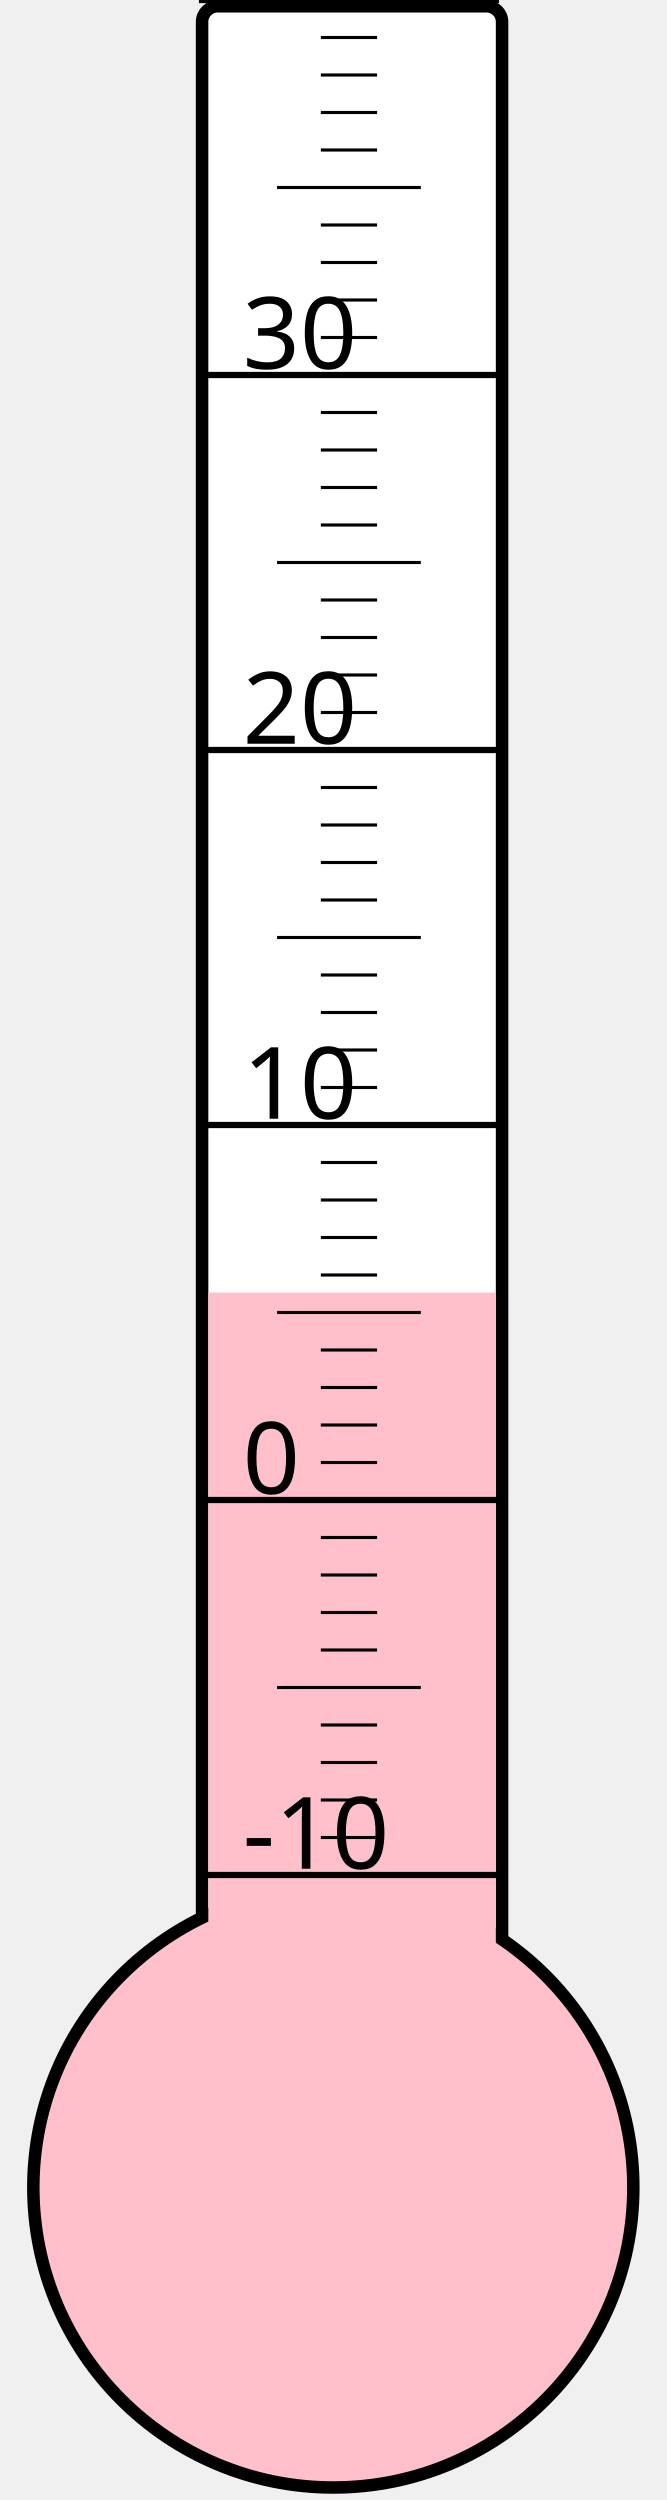
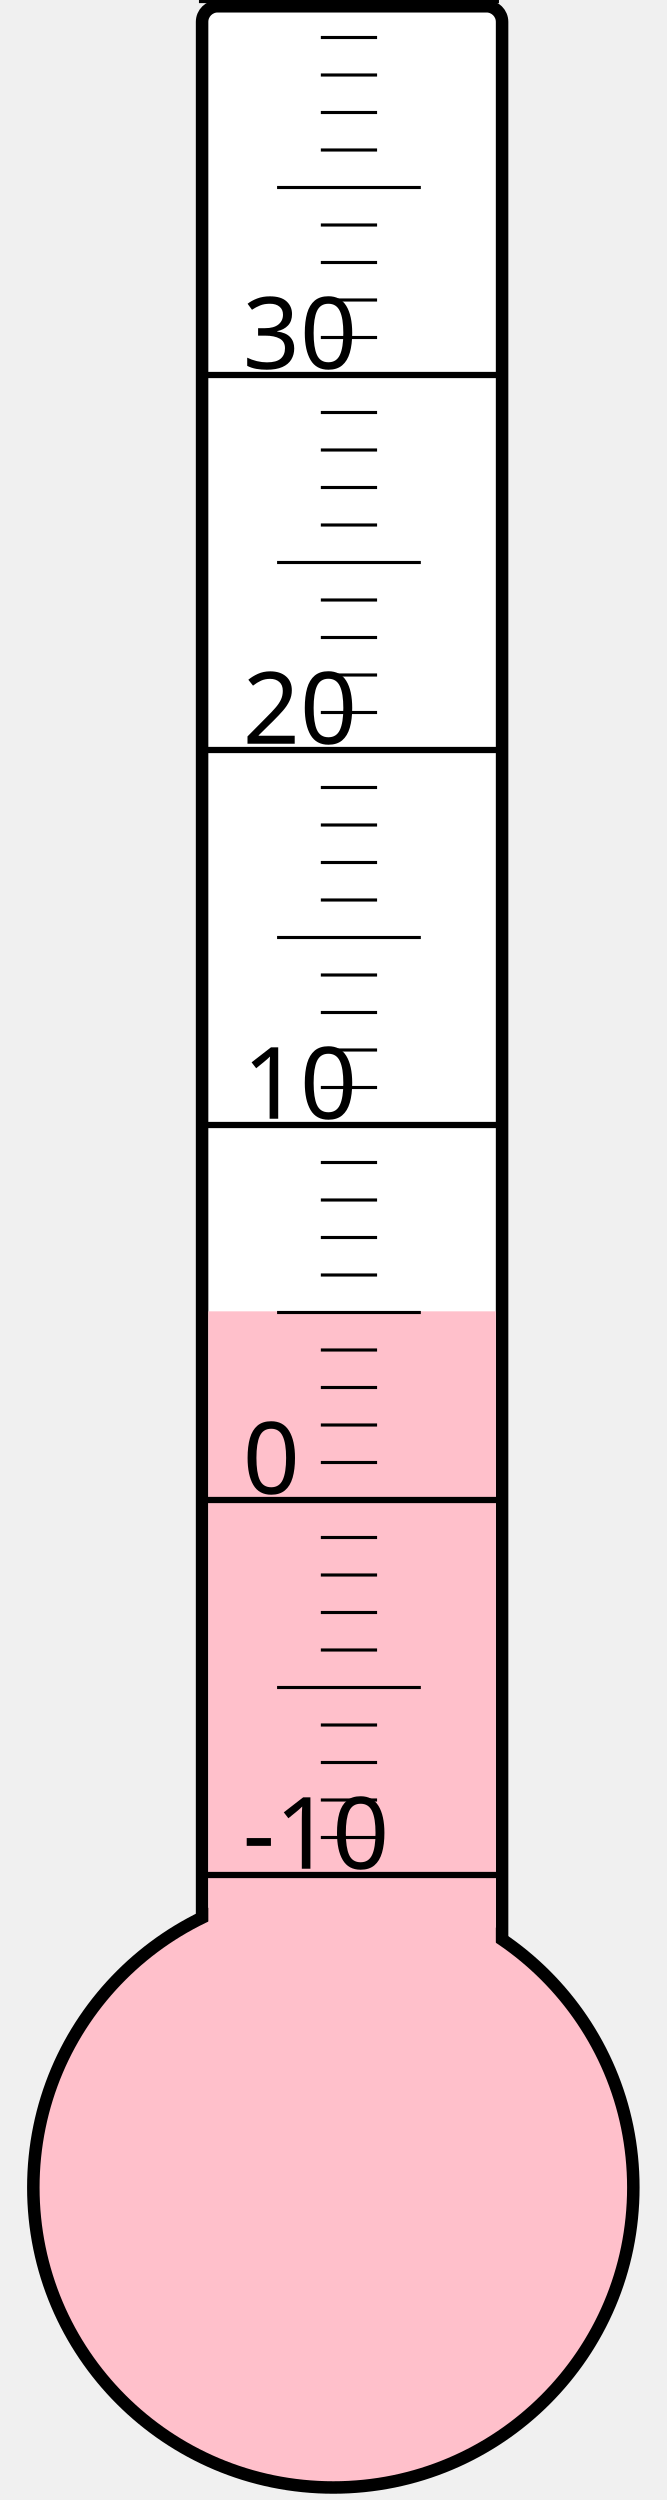
<svg xmlns="http://www.w3.org/2000/svg" width="40px" height="150px" viewBox="0 0 200 800">
  <rect width="200" height="800" x="0" y="0" style="fill: #ffffeb; fill-opacity: 0;" />
  <rect width="96" height="680" x="58" y="2" rx="5" ry="5" style="fill: white; fill-opacity: 1; stroke: black; stroke-width: 4;" />
  <circle cx="100" cy="700" r="96" style="fill: pink; stroke: black; stroke-width: 4;" />
-   <rect width="92" height="286.375" x="60" y="413.625" style="fill: pink; fill-opacity: 1; stroke-width: 0;" />
+   <rect width="92" height="280.375" x="60" y="419.625" style="fill: pink; fill-opacity: 1; stroke-width: 0;" />
  <text x="71" y="598" style="font-family: sans-serif; font-size: 24pt;">-10</text>
  <text x="71" y="478" style="font-family: sans-serif; font-size: 24pt;">0</text>
  <text x="71" y="358" style="font-family: sans-serif; font-size: 24pt;">10</text>
  <text x="71" y="238" style="font-family: sans-serif; font-size: 24pt;">20</text>
  <text x="71" y="118" style="font-family: sans-serif; font-size: 24pt;">30</text>
  <g style="stroke: black;">
    <line x1="57" y1="600" x2="153" y2="600" style="stroke-width: 2;" />
    <line x1="96" y1="588" x2="114" y2="588" style="stroke-width: 1;" />
    <line x1="96" y1="576" x2="114" y2="576" style="stroke-width: 1;" />
    <line x1="96" y1="564" x2="114" y2="564" style="stroke-width: 1;" />
    <line x1="96" y1="552" x2="114" y2="552" style="stroke-width: 1;" />
    <line x1="82" y1="540" x2="128" y2="540" style="stroke-width: 1;" />
    <line x1="96" y1="528" x2="114" y2="528" style="stroke-width: 1;" />
    <line x1="96" y1="516" x2="114" y2="516" style="stroke-width: 1;" />
    <line x1="96" y1="504" x2="114" y2="504" style="stroke-width: 1;" />
    <line x1="96" y1="492" x2="114" y2="492" style="stroke-width: 1;" />
    <line x1="57" y1="480" x2="153" y2="480" style="stroke-width: 2;" />
    <line x1="96" y1="468" x2="114" y2="468" style="stroke-width: 1;" />
    <line x1="96" y1="456" x2="114" y2="456" style="stroke-width: 1;" />
    <line x1="96" y1="444" x2="114" y2="444" style="stroke-width: 1;" />
    <line x1="96" y1="432" x2="114" y2="432" style="stroke-width: 1;" />
    <line x1="82" y1="420" x2="128" y2="420" style="stroke-width: 1;" />
    <line x1="96" y1="408" x2="114" y2="408" style="stroke-width: 1;" />
    <line x1="96" y1="396" x2="114" y2="396" style="stroke-width: 1;" />
    <line x1="96" y1="384" x2="114" y2="384" style="stroke-width: 1;" />
    <line x1="96" y1="372" x2="114" y2="372" style="stroke-width: 1;" />
    <line x1="57" y1="360" x2="153" y2="360" style="stroke-width: 2;" />
    <line x1="96" y1="348" x2="114" y2="348" style="stroke-width: 1;" />
    <line x1="96" y1="336" x2="114" y2="336" style="stroke-width: 1;" />
    <line x1="96" y1="324" x2="114" y2="324" style="stroke-width: 1;" />
    <line x1="96" y1="312" x2="114" y2="312" style="stroke-width: 1;" />
    <line x1="82" y1="300" x2="128" y2="300" style="stroke-width: 1;" />
    <line x1="96" y1="288" x2="114" y2="288" style="stroke-width: 1;" />
    <line x1="96" y1="276" x2="114" y2="276" style="stroke-width: 1;" />
    <line x1="96" y1="264" x2="114" y2="264" style="stroke-width: 1;" />
    <line x1="96" y1="252" x2="114" y2="252" style="stroke-width: 1;" />
    <line x1="57" y1="240" x2="153" y2="240" style="stroke-width: 2;" />
    <line x1="96" y1="228" x2="114" y2="228" style="stroke-width: 1;" />
    <line x1="96" y1="216" x2="114" y2="216" style="stroke-width: 1;" />
    <line x1="96" y1="204" x2="114" y2="204" style="stroke-width: 1;" />
    <line x1="96" y1="192" x2="114" y2="192" style="stroke-width: 1;" />
    <line x1="82" y1="180" x2="128" y2="180" style="stroke-width: 1;" />
    <line x1="96" y1="168" x2="114" y2="168" style="stroke-width: 1;" />
    <line x1="96" y1="156" x2="114" y2="156" style="stroke-width: 1;" />
    <line x1="96" y1="144" x2="114" y2="144" style="stroke-width: 1;" />
    <line x1="96" y1="132" x2="114" y2="132" style="stroke-width: 1;" />
    <line x1="57" y1="120" x2="153" y2="120" style="stroke-width: 2;" />
    <line x1="96" y1="108" x2="114" y2="108" style="stroke-width: 1;" />
    <line x1="96" y1="96" x2="114" y2="96" style="stroke-width: 1;" />
    <line x1="96" y1="84" x2="114" y2="84" style="stroke-width: 1;" />
    <line x1="96" y1="72" x2="114" y2="72" style="stroke-width: 1;" />
    <line x1="82" y1="60" x2="128" y2="60" style="stroke-width: 1;" />
    <line x1="96" y1="48" x2="114" y2="48" style="stroke-width: 1;" />
    <line x1="96" y1="36" x2="114" y2="36" style="stroke-width: 1;" />
    <line x1="96" y1="24" x2="114" y2="24" style="stroke-width: 1;" />
    <line x1="96" y1="12" x2="114" y2="12" style="stroke-width: 1;" />
    <line x1="57" y1="0" x2="153" y2="0" style="stroke-width: 2;" />
  </g>
</svg>
